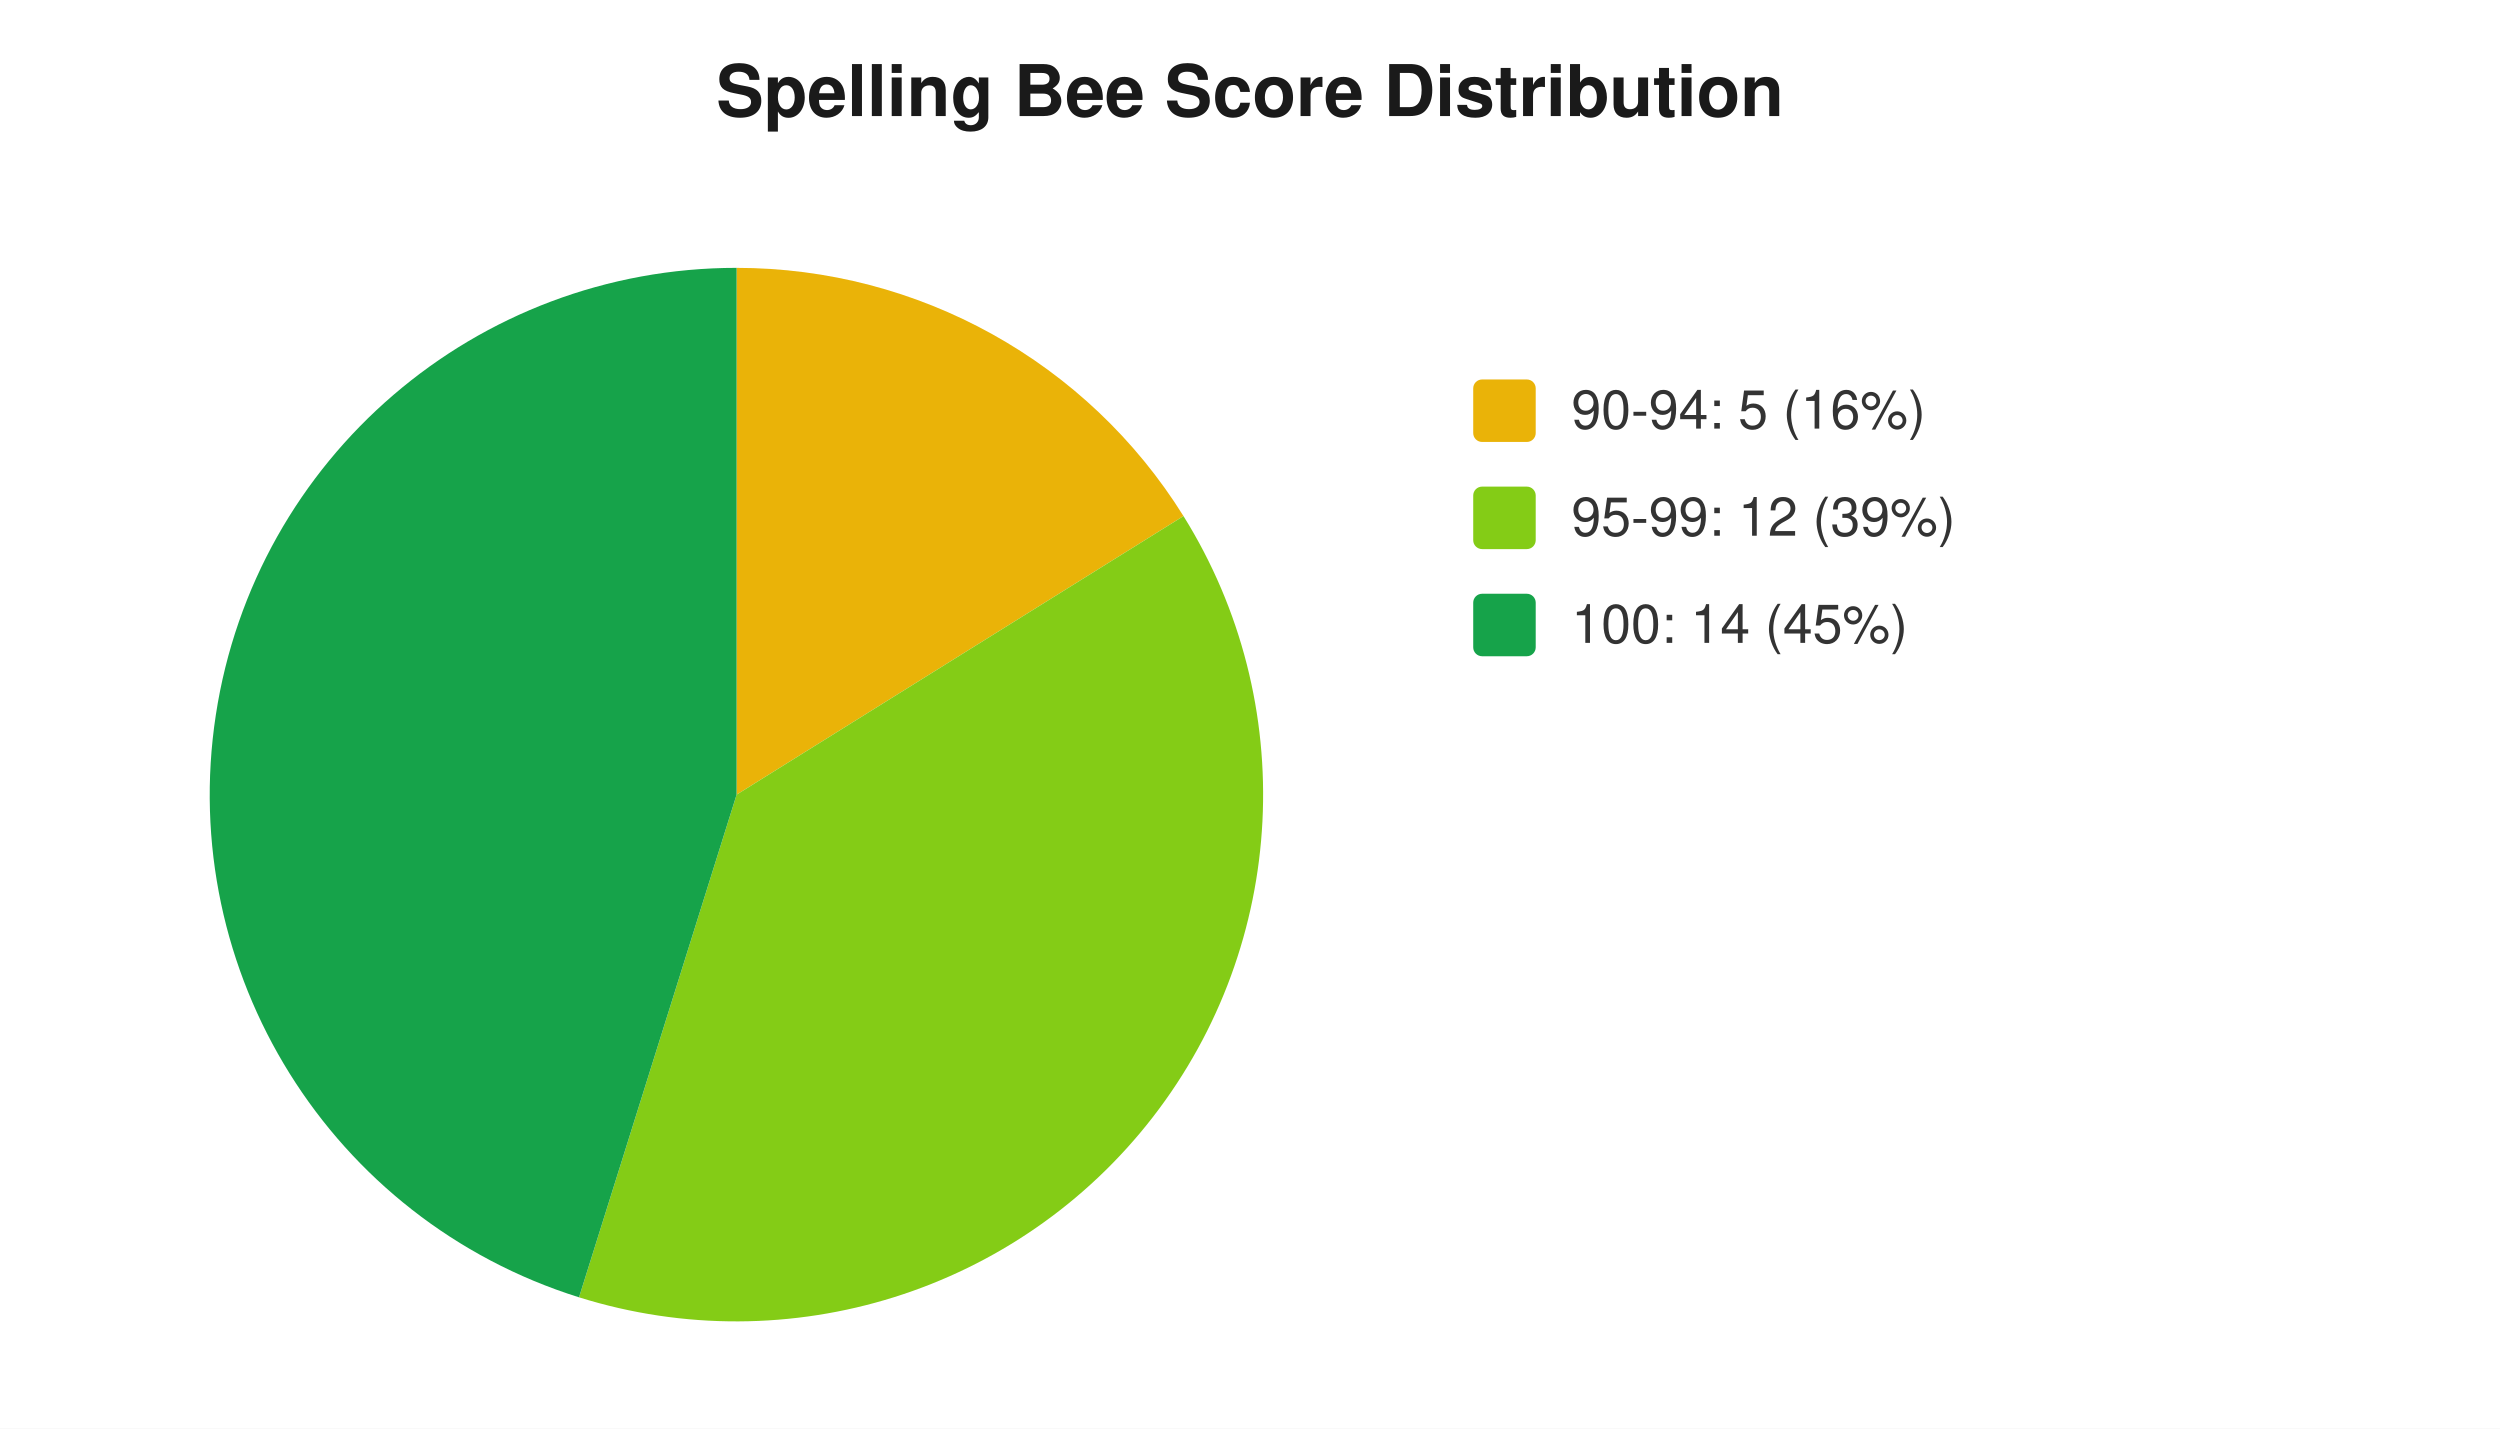
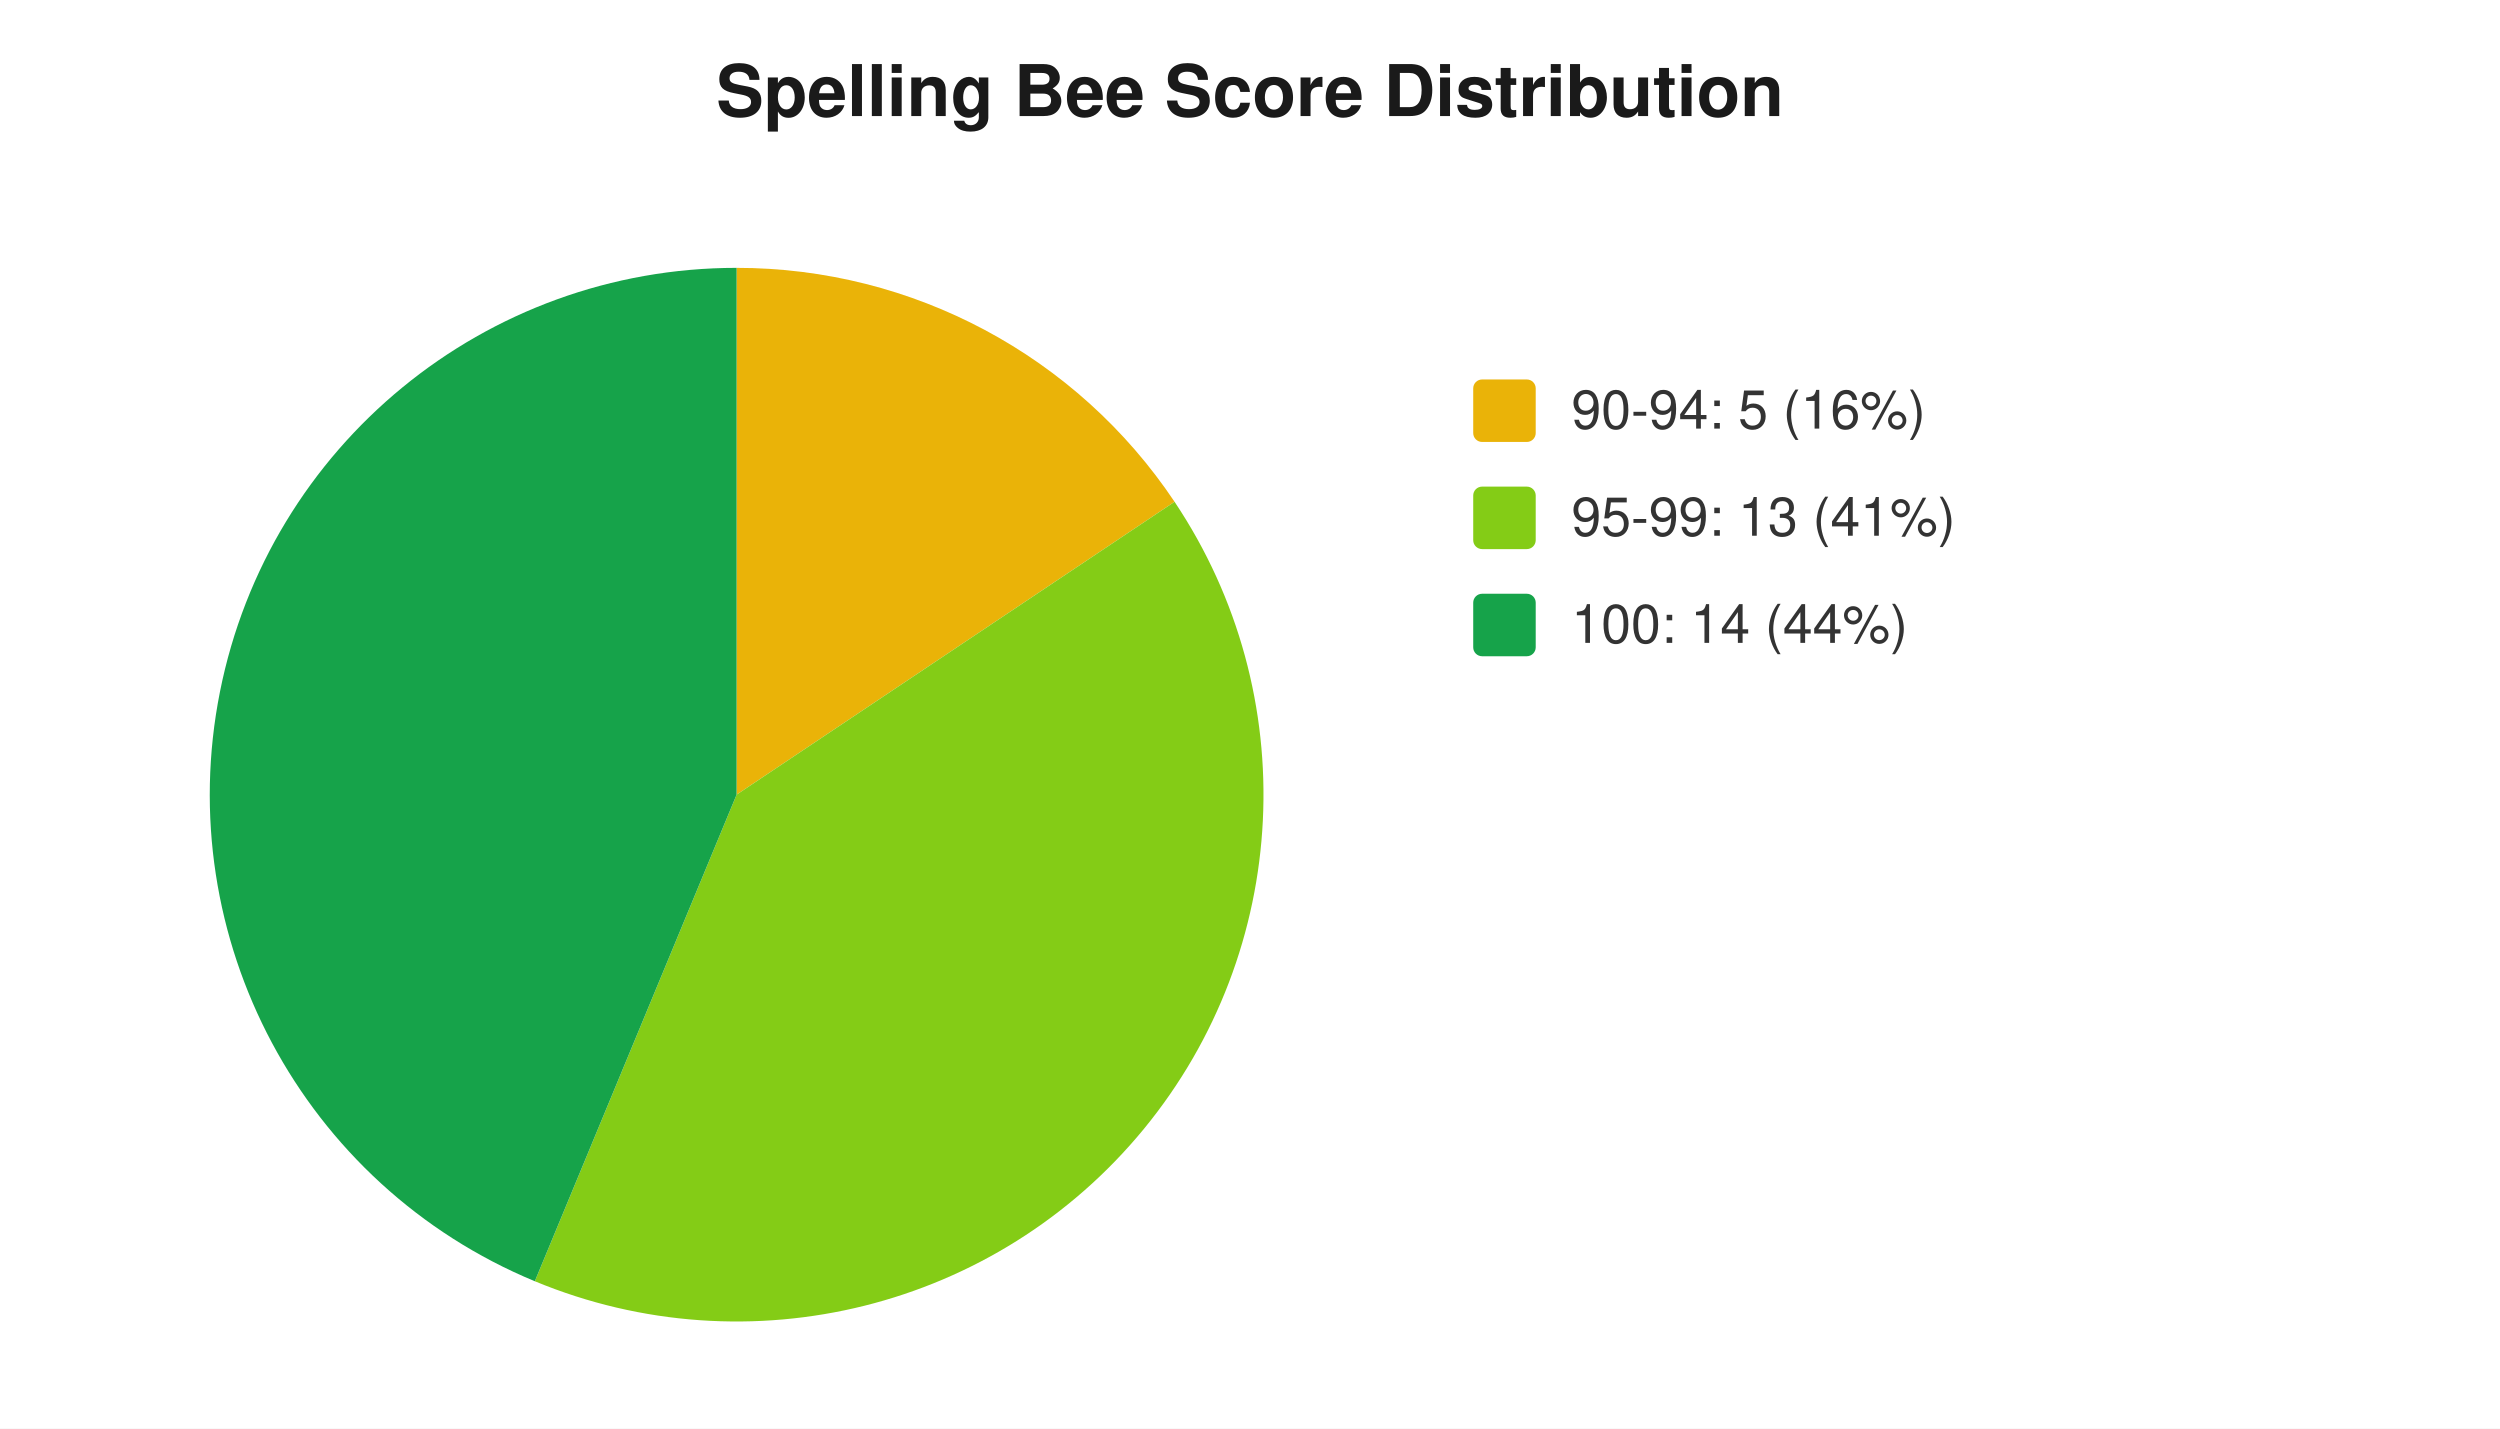
<svg xmlns="http://www.w3.org/2000/svg" width="560" height="320" viewBox="0 0 560 320" font-family="-apple-system,Segoe UI,Helvetica,Arial,sans-serif" font-size="12">
  <rect width="560" height="320" fill="#ffffff" />
  <text x="280" y="26" text-anchor="middle" font-size="16" font-weight="600" fill="#1a1a1a">Spelling Bee Score Distribution</text>
-   <path d="M 165 178 L 165.0 60.0 A 118 118 0 0 1 265.1 115.6 Z" fill="#eab308" />
-   <path d="M 165 178 L 265.1 115.6 A 118 118 0 0 1 129.7 290.6 Z" fill="#84cc16" />
-   <path d="M 165 178 L 129.7 290.6 A 118 118 0 0 1 165.0 60.0 Z" fill="#16a34a" />
+   <path d="M 165 178 L 165.0 60.0 A 118 118 0 0 1 263.1 112.4 Z" fill="#eab308" />
+   <path d="M 165 178 L 263.1 112.4 A 118 118 0 0 1 119.8 287.0 Z" fill="#84cc16" />
+   <path d="M 165 178 L 119.8 287.0 A 118 118 0 0 1 165.0 60.0 Z" fill="#16a34a" />
  <rect x="330" y="85" width="14" height="14" rx="2" fill="#eab308" />
  <text x="352" y="96" fill="#333">90-94: 5 (16%)</text>
  <rect x="330" y="109" width="14" height="14" rx="2" fill="#84cc16" />
-   <text x="352" y="120" fill="#333">95-99: 12 (39%)</text>
+   <text x="352" y="120" fill="#333">95-99: 13 (41%)</text>
  <rect x="330" y="133" width="14" height="14" rx="2" fill="#16a34a" />
-   <text x="352" y="144" fill="#333">100: 14 (45%)</text>
+   <text x="352" y="144" fill="#333">100: 14 (44%)</text>
</svg>
